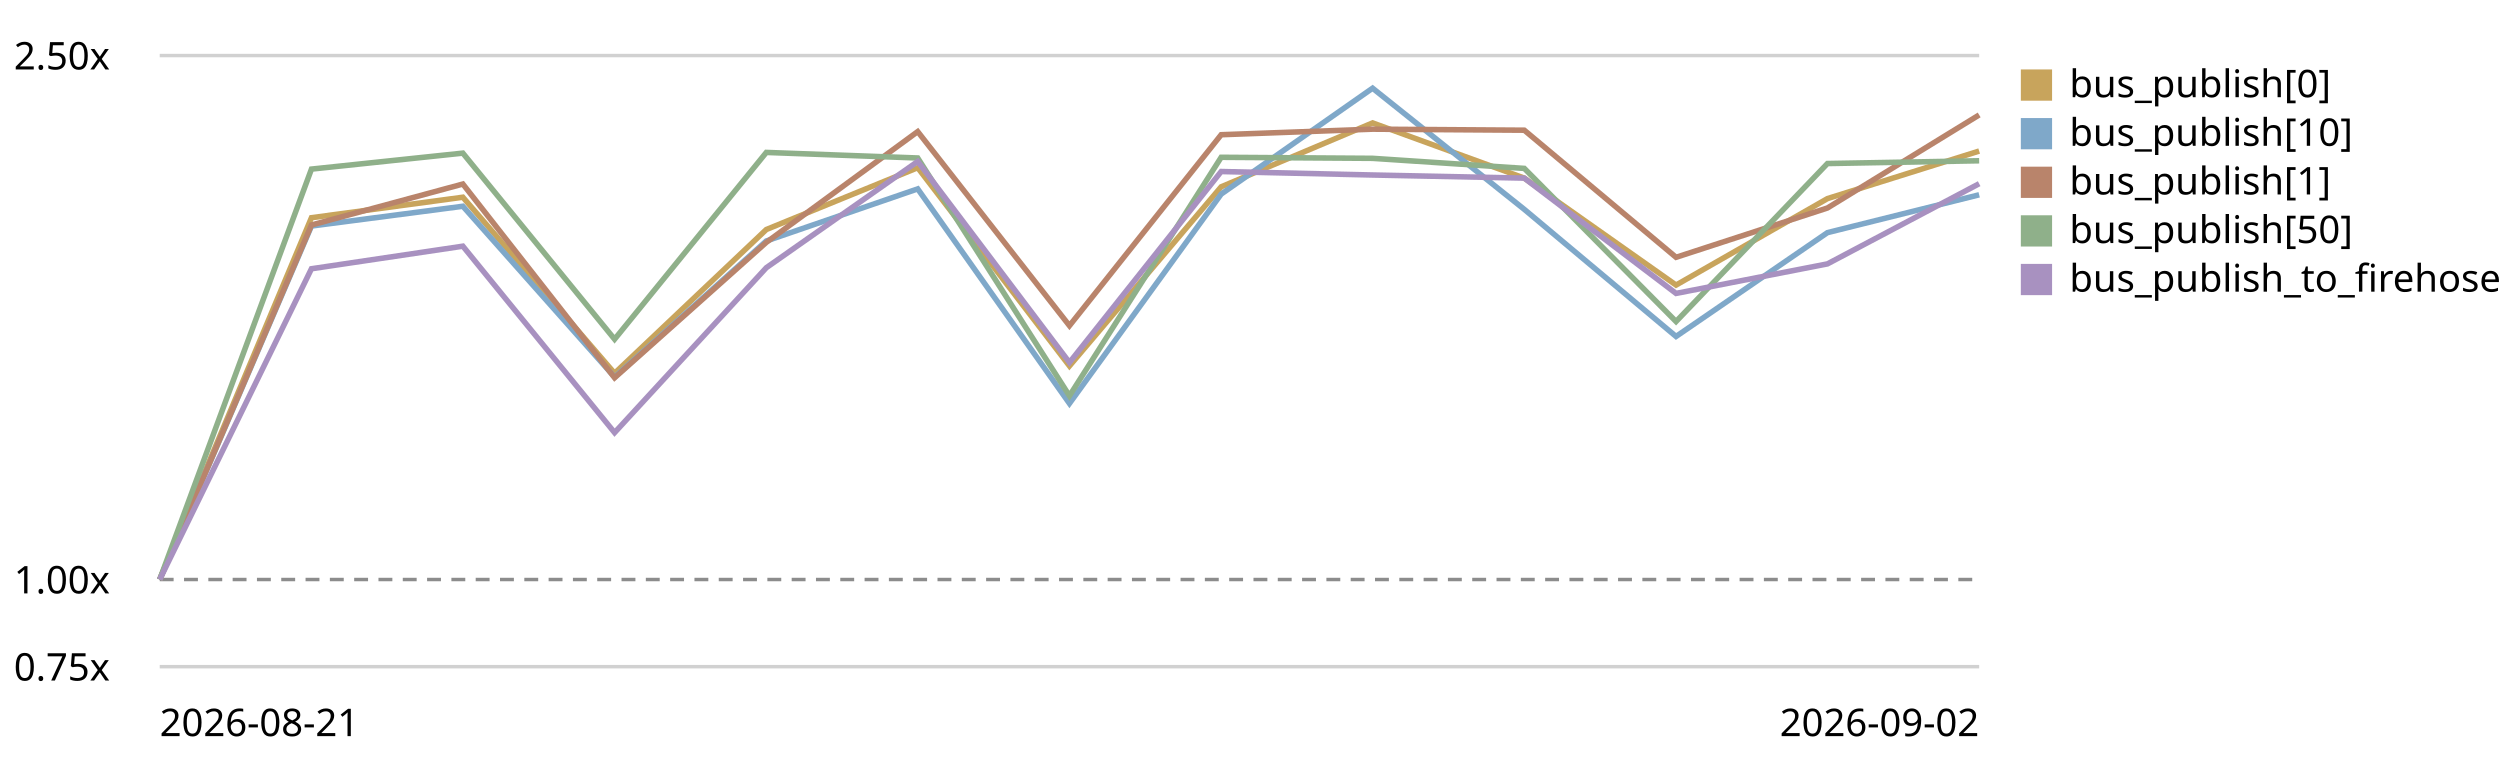
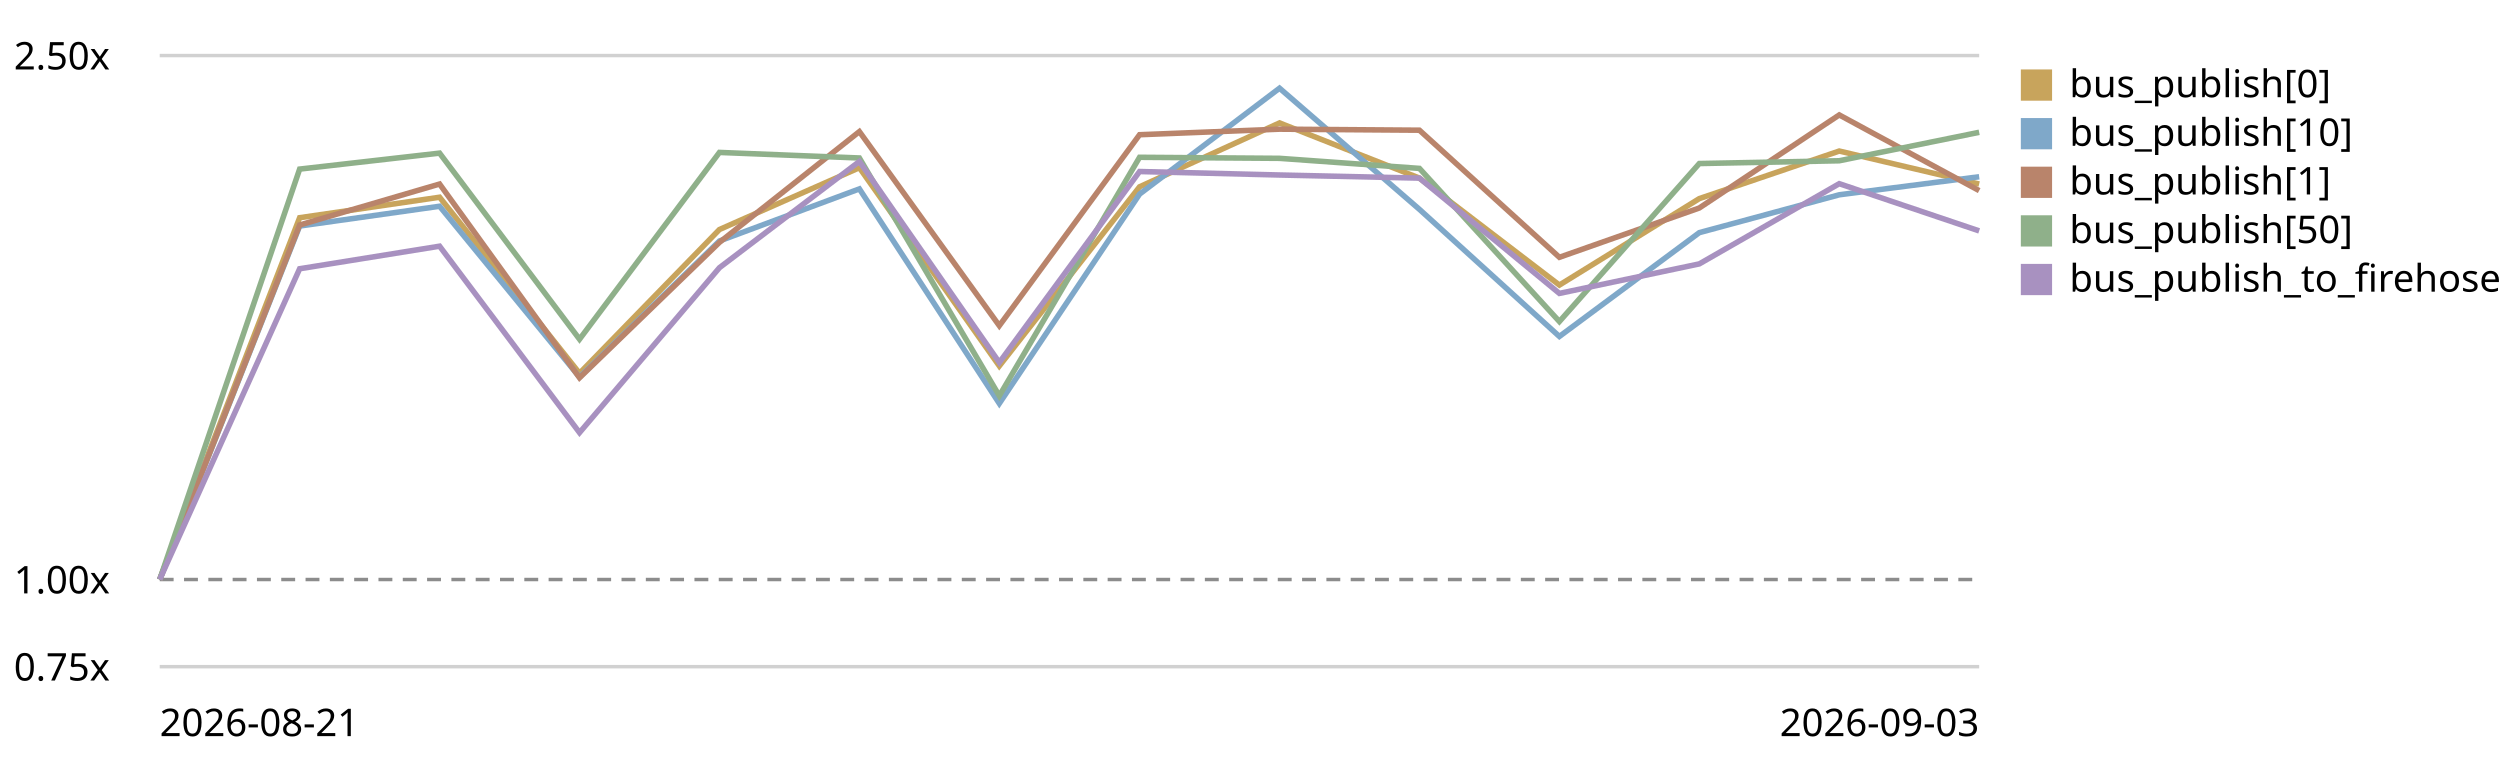
<svg xmlns="http://www.w3.org/2000/svg" viewBox="0 0 720 220" role="img" aria-label="EventBus.publish trend, relative to the first recorded run">
  <style>text{font:11px system-ui,sans-serif;fill:currentColor}.grid{stroke:currentColor;stroke-opacity:.18}.base{stroke:currentColor;stroke-opacity:.45;stroke-dasharray:4 3}</style>
  <line class="grid" x1="46" y1="192.0" x2="570" y2="192.0" />
  <text x="4" y="196.0">0.75x</text>
  <line class="base" x1="46" y1="166.9" x2="570" y2="166.9" />
  <text x="4" y="170.9">1.00x</text>
  <line class="grid" x1="46" y1="16.0" x2="570" y2="16.0" />
  <text x="4" y="20.0">2.50x</text>
-   <path d="M46.0,166.9 L89.7,62.7 L133.3,56.8 L177.0,107.5 L220.7,66.1 L264.3,48.3 L308.0,105.4 L351.7,53.8 L395.3,35.4 L439.0,51.3 L482.7,82.1 L526.3,57.2 L570.0,43.5" fill="none" stroke="#c8a45c" stroke-width="1.6" />
+   <path d="M46.0,166.9 L86.3,62.7 L126.6,56.8 L166.9,107.5 L207.2,66.1 L247.5,48.3 L287.8,105.4 L328.2,53.8 L368.5,35.4 L408.8,51.3 L449.1,82.1 L489.4,57.2 L529.7,43.5 L570.0,53.0" fill="none" stroke="#c8a45c" stroke-width="1.6" />
  <rect x="582" y="20" width="9" height="9" fill="#c8a45c" />
  <text x="596" y="28">bus_publish[0]</text>
-   <path d="M46.0,166.9 L89.7,65.1 L133.3,59.4 L177.0,108.6 L220.7,69.4 L264.3,54.4 L308.0,116.2 L351.7,55.9 L395.3,25.4 L439.0,60.3 L482.7,96.9 L526.3,67.0 L570.0,56.1" fill="none" stroke="#7fa8c9" stroke-width="1.6" />
+   <path d="M46.0,166.9 L86.3,65.1 L126.6,59.4 L166.9,108.6 L207.2,69.4 L247.5,54.4 L287.8,116.2 L328.2,55.9 L368.5,25.4 L408.8,60.3 L449.1,96.9 L489.4,67.0 L529.7,56.1 L570.0,50.9" fill="none" stroke="#7fa8c9" stroke-width="1.6" />
  <rect x="582" y="34" width="9" height="9" fill="#7fa8c9" />
  <text x="596" y="42">bus_publish[10]</text>
-   <path d="M46.0,166.9 L89.7,64.8 L133.3,53.0 L177.0,108.8 L220.7,69.8 L264.3,37.9 L308.0,93.8 L351.7,38.8 L395.3,37.2 L439.0,37.5 L482.7,74.1 L526.3,59.9 L570.0,33.1" fill="none" stroke="#b9846b" stroke-width="1.6" />
+   <path d="M46.0,166.9 L86.3,64.8 L126.6,53.0 L166.9,108.8 L207.2,69.8 L247.5,37.9 L287.8,93.8 L328.2,38.8 L368.5,37.2 L408.8,37.5 L449.1,74.1 L489.4,59.9 L529.7,33.1 L570.0,54.9" fill="none" stroke="#b9846b" stroke-width="1.6" />
  <rect x="582" y="48" width="9" height="9" fill="#b9846b" />
  <text x="596" y="56">bus_publish[1]</text>
-   <path d="M46.0,166.9 L89.7,48.7 L133.3,44.1 L177.0,97.7 L220.7,43.9 L264.3,45.5 L308.0,114.0 L351.7,45.3 L395.3,45.6 L439.0,48.5 L482.7,92.6 L526.3,47.1 L570.0,46.3" fill="none" stroke="#8fb08a" stroke-width="1.6" />
+   <path d="M46.0,166.9 L86.3,48.7 L126.6,44.1 L166.9,97.7 L207.2,43.9 L247.5,45.5 L287.8,114.0 L328.2,45.3 L368.5,45.6 L408.8,48.5 L449.1,92.6 L489.4,47.1 L529.7,46.3 L570.0,38.1" fill="none" stroke="#8fb08a" stroke-width="1.6" />
  <rect x="582" y="62" width="9" height="9" fill="#8fb08a" />
  <text x="596" y="70">bus_publish[50]</text>
-   <path d="M46.0,166.9 L89.7,77.4 L133.3,70.9 L177.0,124.6 L220.7,77.1 L264.3,46.5 L308.0,104.4 L351.7,49.4 L395.3,50.4 L439.0,51.3 L482.7,84.5 L526.3,76.0 L570.0,52.9" fill="none" stroke="#a891c0" stroke-width="1.6" />
+   <path d="M46.0,166.9 L86.3,77.4 L126.6,70.9 L166.9,124.6 L207.2,77.1 L247.5,46.5 L287.8,104.4 L328.2,49.4 L368.5,50.4 L408.8,51.3 L449.1,84.5 L489.4,76.0 L529.7,52.9 L570.0,66.5" fill="none" stroke="#a891c0" stroke-width="1.6" />
  <rect x="582" y="76" width="9" height="9" fill="#a891c0" />
  <text x="596" y="84">bus_publish_to_firehose</text>
  <text x="46" y="212">2026-08-21</text>
-   <text x="570" y="212" text-anchor="end">2026-09-02</text>
+   <text x="570" y="212" text-anchor="end">2026-09-03</text>
</svg>
